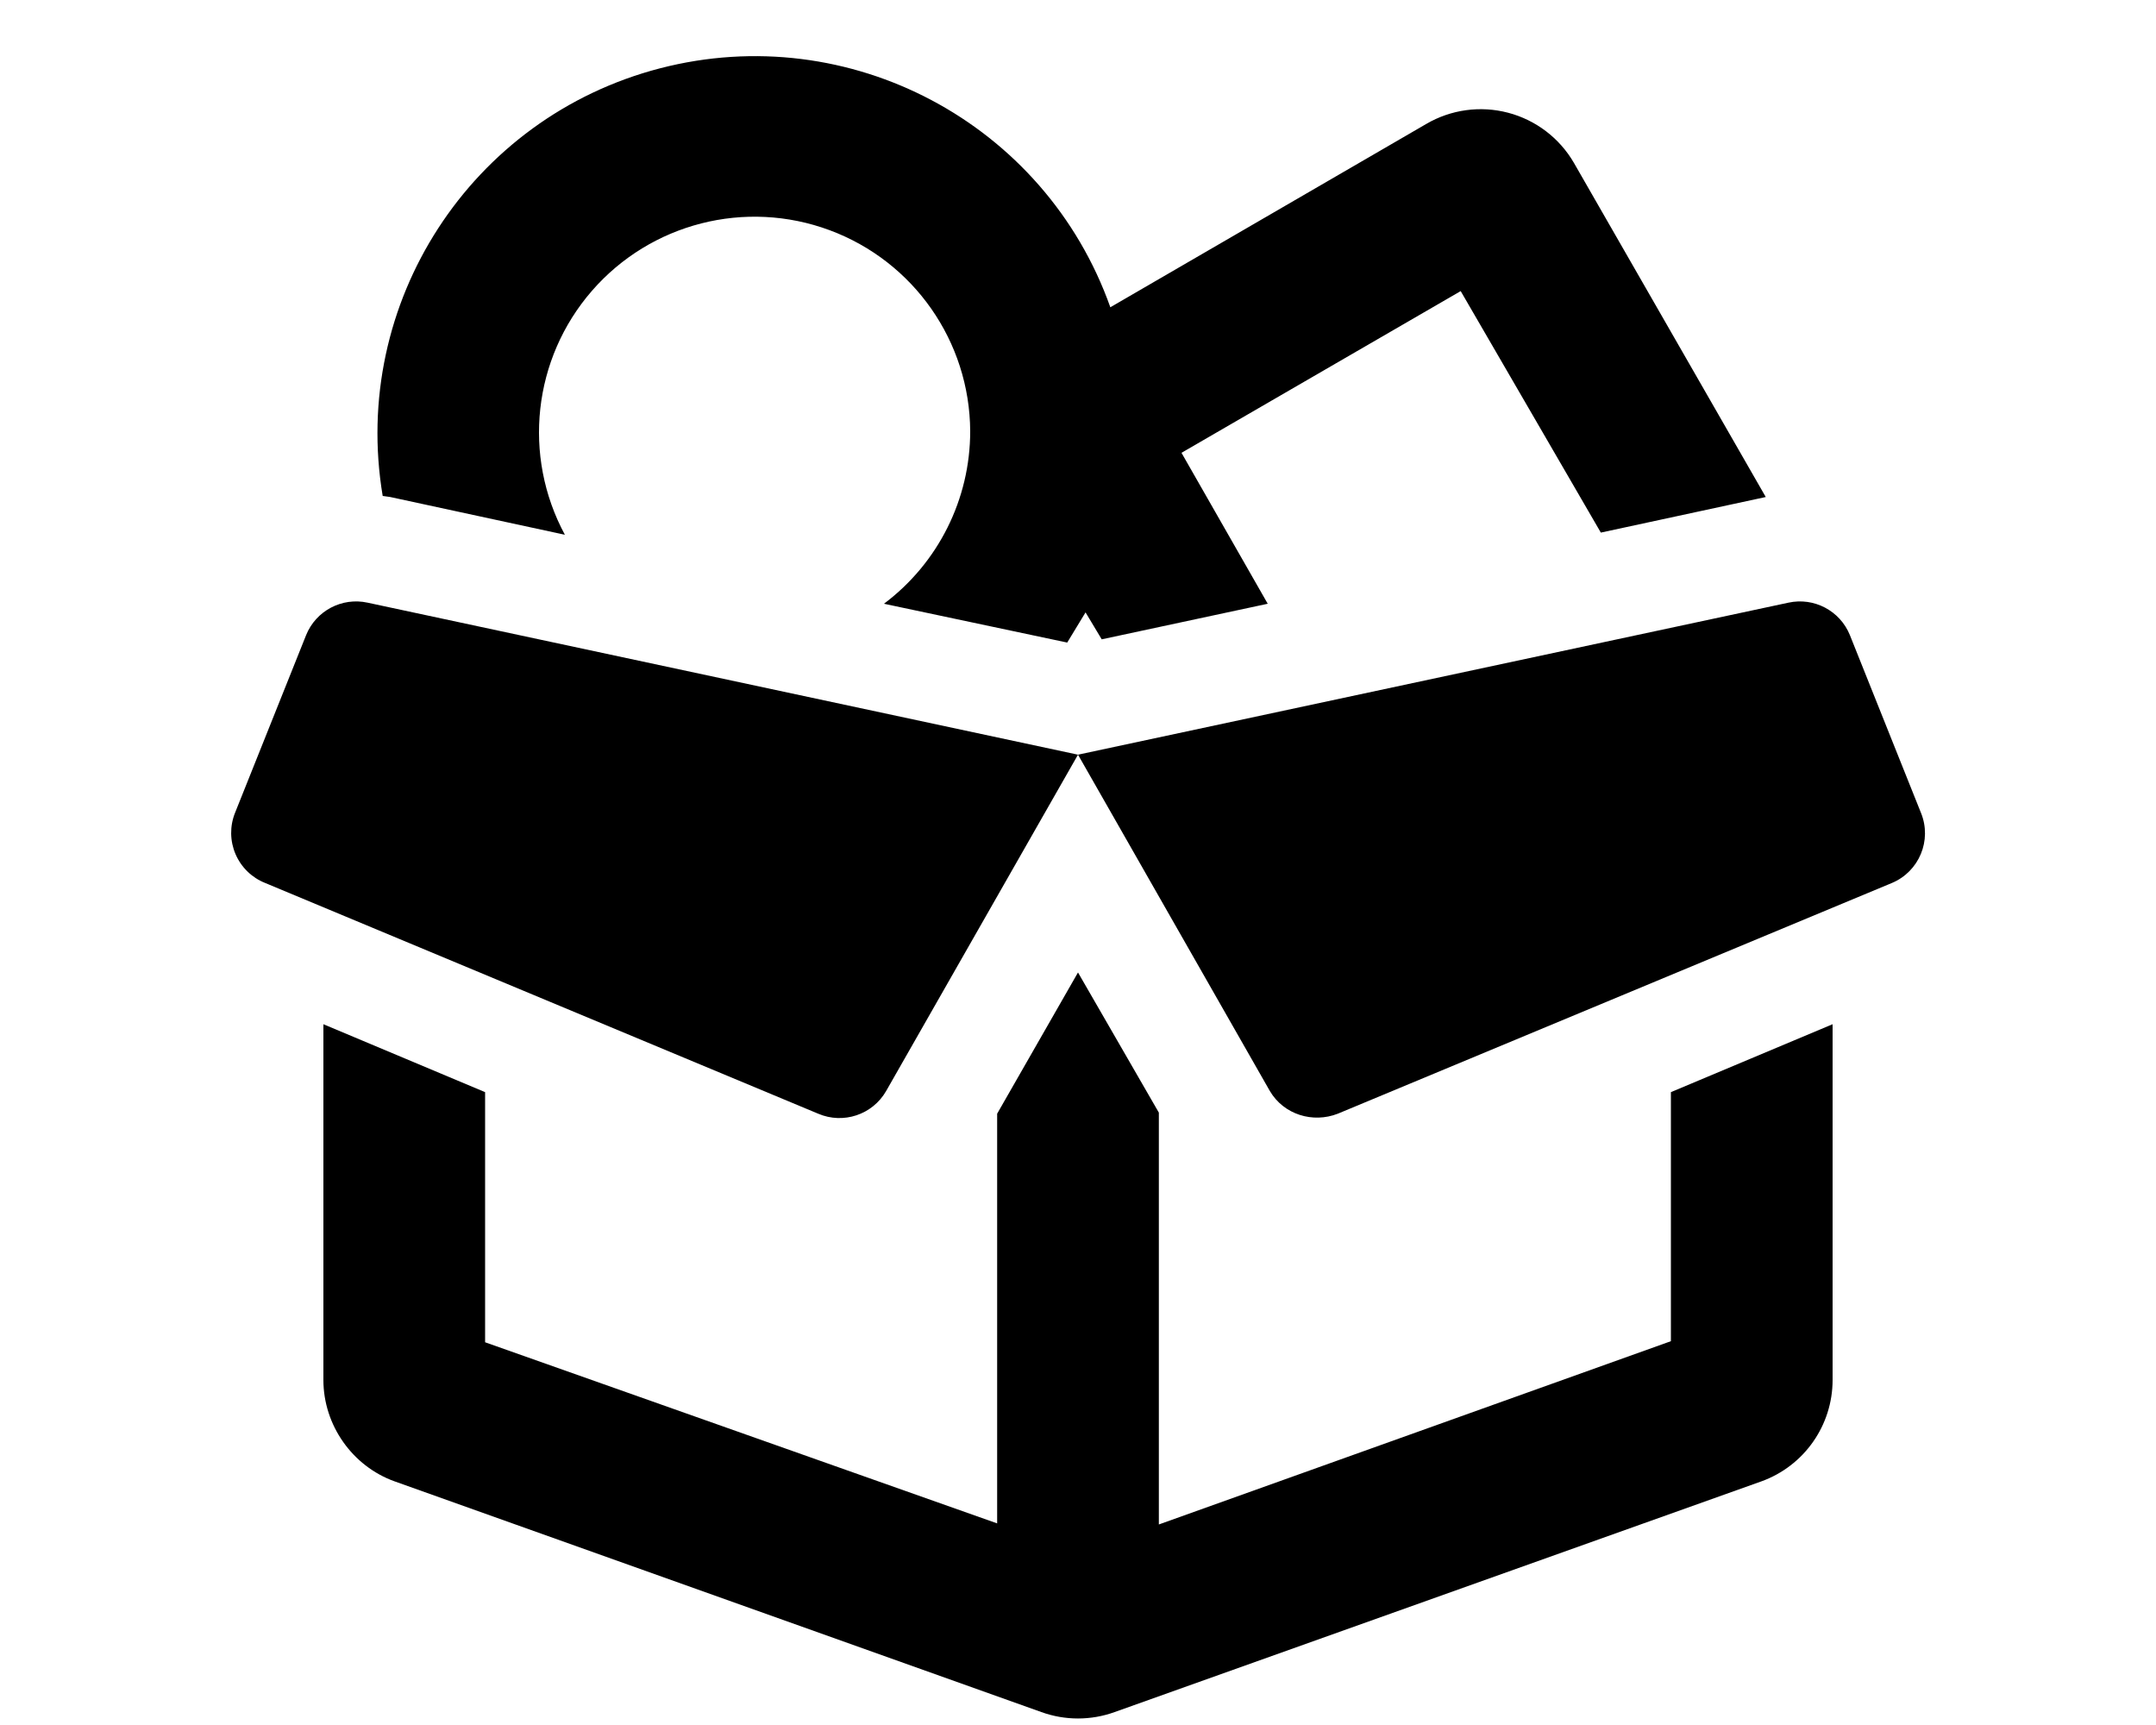
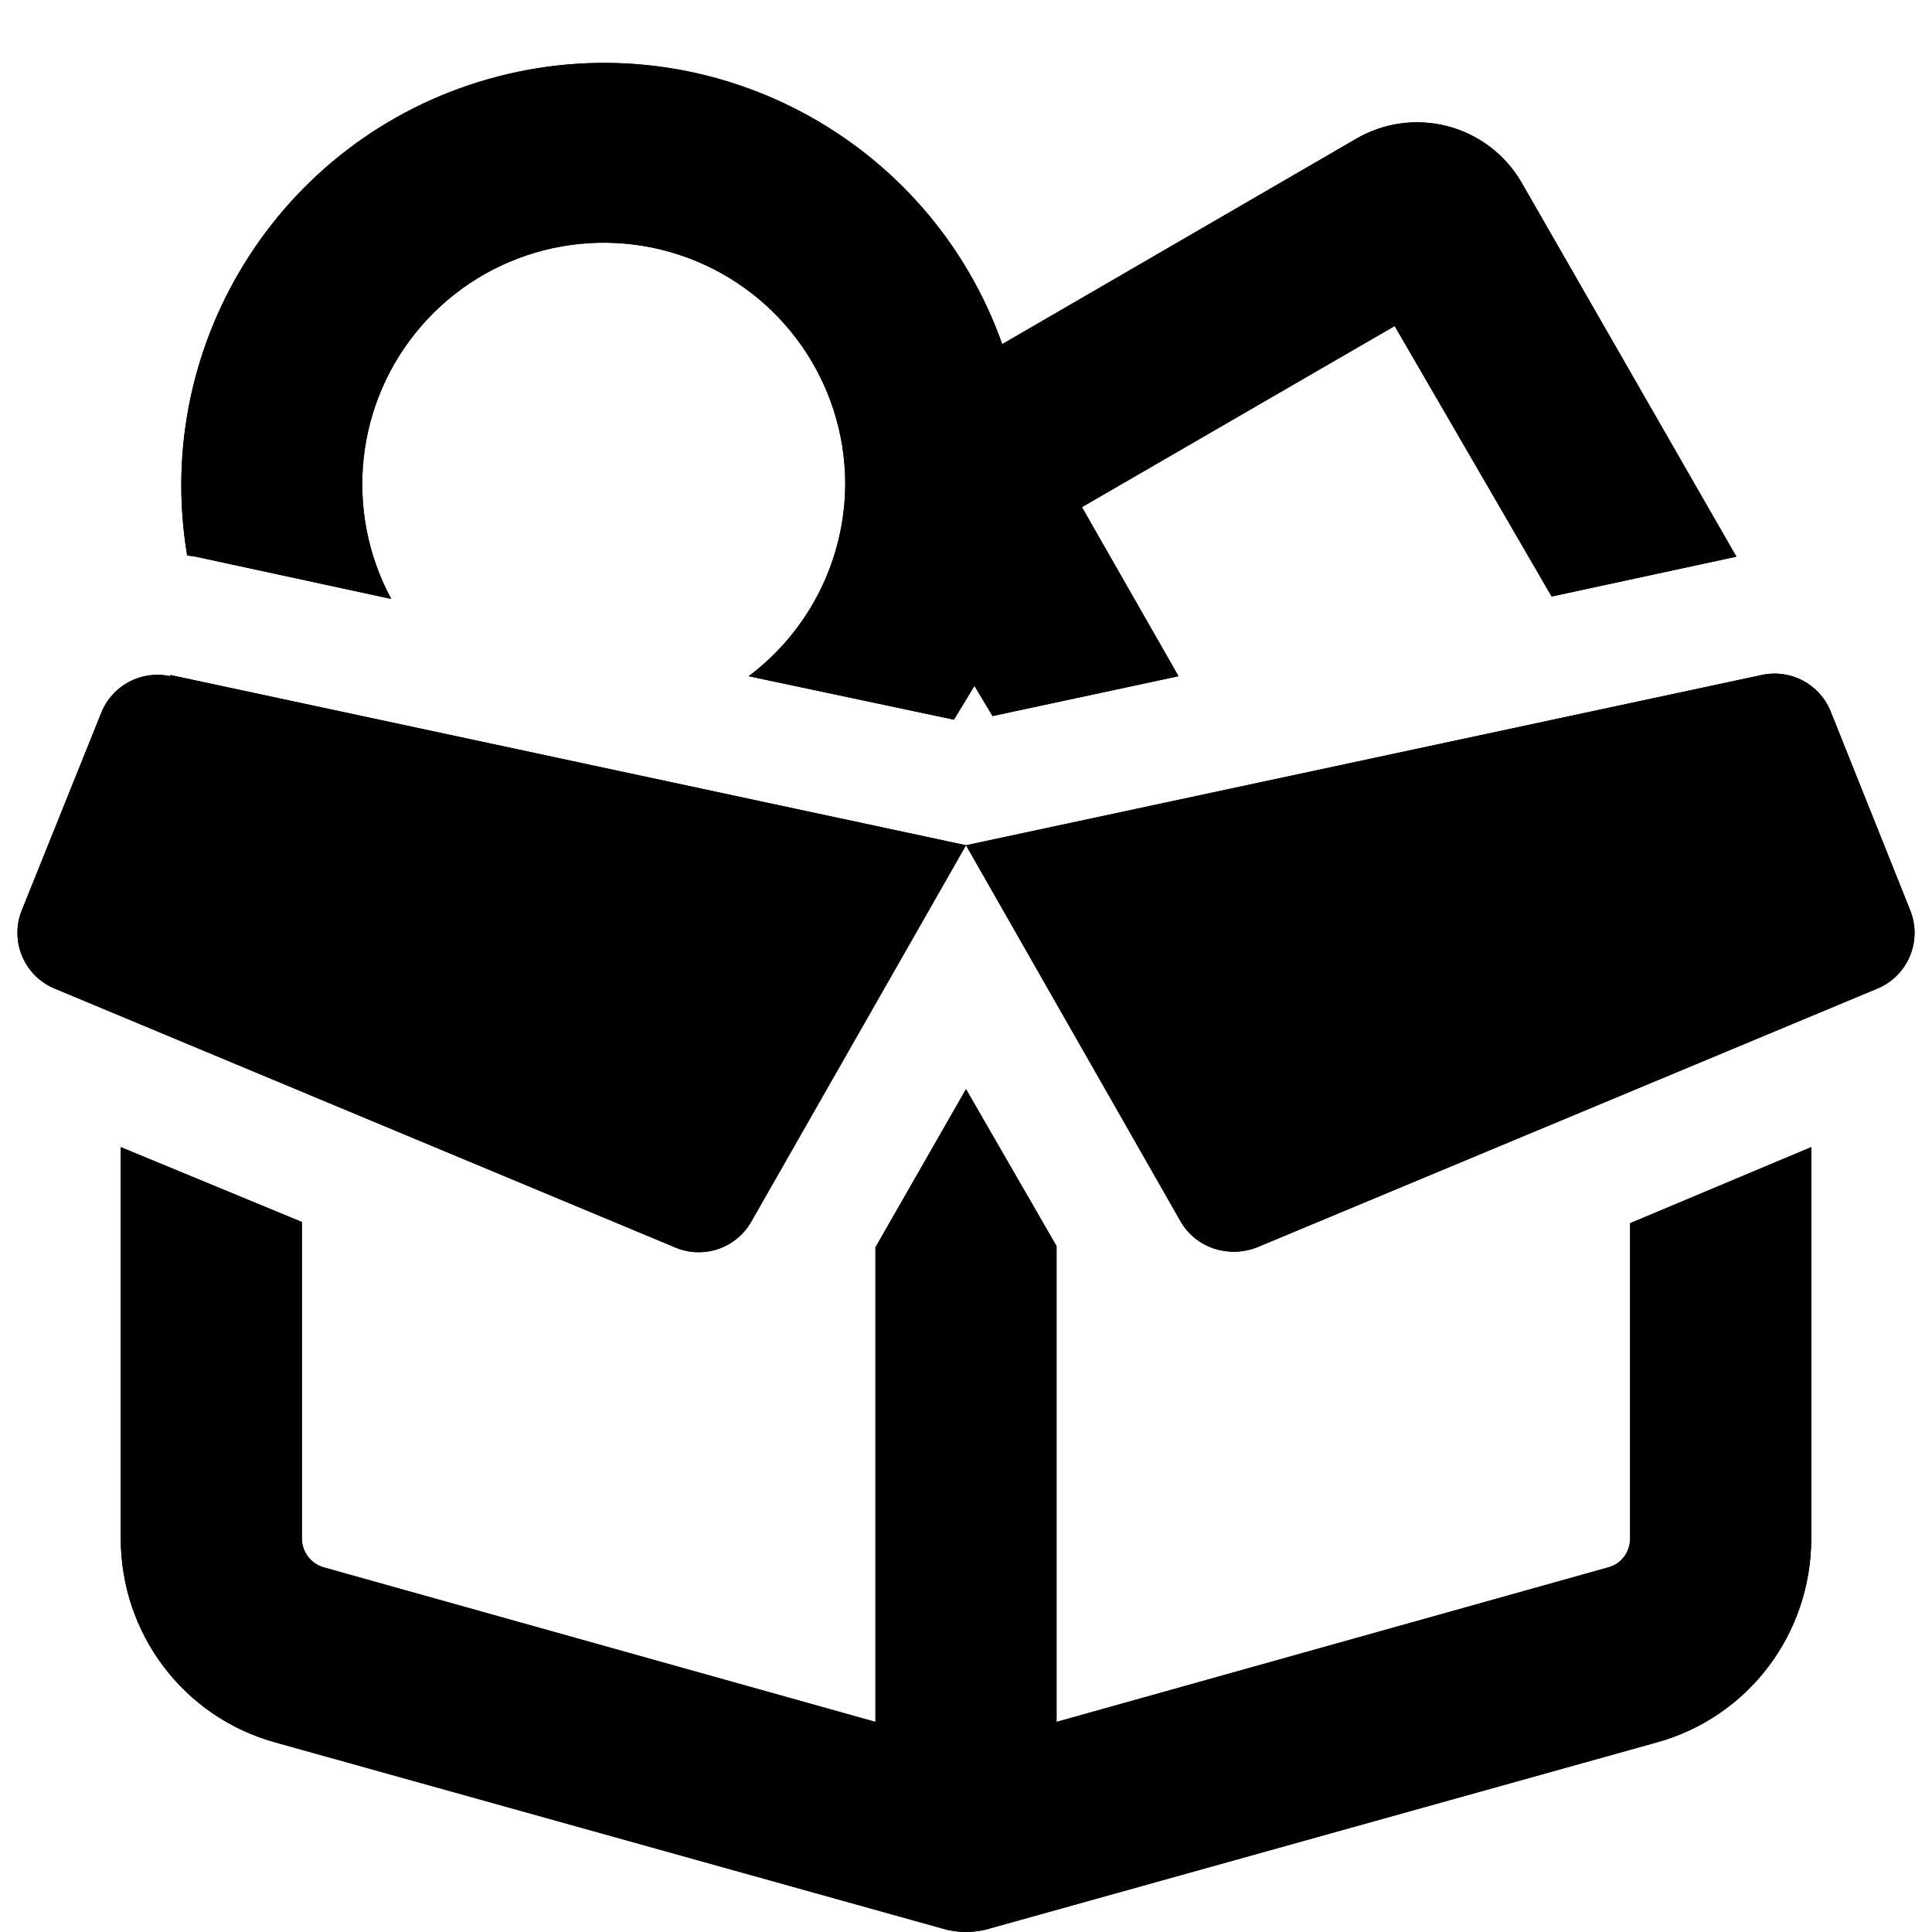
- <svg xmlns="http://www.w3.org/2000/svg" viewBox="0 0 20 16" fill="currentColor">
-   <path d="M9 4a2 2 0 0 1-.8 1.6l1.7.36.17-.28.15.25 1.54-.33-.8-1.4 2.59-1.5 1.3 2.24 1.53-.33-1.78-3.1a1 1 0 0 0-1.37-.36l-2.93 1.7A3.5 3.5 0 0 0 3.55 4.6l.07.01 1.62.35A2 2 0 1 1 9 4ZM3.41 5.59 10 7l-1.78 3.12a.5.5 0 0 1-.63.21L2.46 8.19a.5.5 0 0 1-.28-.65l.66-1.65a.5.5 0 0 1 .57-.3ZM10 7l1.78 3.12c.13.22.4.3.63.21l5.14-2.14a.5.5 0 0 0 .27-.65l-.66-1.65a.5.5 0 0 0-.57-.3L10 7Z" />
-   <path d="M3 9.5v3.3c0 .42.27.8.66.94l6 2.14a1 1 0 0 0 .68 0l6-2.14a1 1 0 0 0 .66-.94V9.5l-1.5.63v2.31l-4.75 1.7v-3.82L10 9.02l-.75 1.31v3.8L4.5 12.45v-2.32L3 9.5Z" />
+ <svg xmlns="http://www.w3.org/2000/svg" viewBox="0 0 16 16" fill="currentColor">
+   <path fill-rule="evenodd" d="M7 4a2 2 0 0 1-.8 1.6l1.7.36.17-.28.15.25 1.54-.33-.8-1.4 2.59-1.5 1.3 2.24 1.53-.33-1.78-3.1a1 1 0 0 0-1.37-.36L8.3 2.85A3.5 3.5 0 0 0 1.55 4.6l.07.01 1.62.35A2 2 0 1 1 7 4ZM1.41 5.59 8 7l-1.78 3.12a.5.5 0 0 1-.63.21L.46 8.19a.5.5 0 0 1-.28-.65L.84 5.9a.5.5 0 0 1 .57-.3ZM8 7l1.78 3.12c.13.22.4.3.63.21l5.13-2.14a.5.5 0 0 0 .28-.65l-.66-1.65a.5.5 0 0 0-.57-.3L8 7ZM1 9.5v3.24c0 .79.52 1.48 1.28 1.69l5.52 1.54c.13.04.27.04.4 0l5.52-1.54c.76-.21 1.28-.9 1.28-1.69V9.5l-1.5.63v2.61c0 .11-.07.21-.18.24l-4.57 1.28v-3.94L8 9.02l-.75 1.31v3.93l-4.57-1.28a.25.25 0 0 1-.18-.24v-2.62L1 9.5Z" />
+   <path d="M7 4a2 2 0 0 1-.8 1.6l1.7.36.17-.28.15.25 1.54-.33-.8-1.4 2.59-1.5 1.3 2.24 1.53-.33-1.78-3.1a1 1 0 0 0-1.37-.36L8.3 2.85A3.5 3.5 0 0 0 1.55 4.6l.07.01 1.62.35A2 2 0 1 1 7 4ZM1.41 5.59 8 7l-1.78 3.12a.5.5 0 0 1-.63.21L.46 8.19a.5.5 0 0 1-.28-.65L.84 5.9a.5.5 0 0 1 .57-.3ZM8 7l1.78 3.12c.13.22.4.3.63.21l5.13-2.14a.5.5 0 0 0 .28-.65l-.66-1.65a.5.5 0 0 0-.57-.3L8 7Z" />
+   <path d="M1 9.5v3.24c0 .79.52 1.48 1.28 1.69l5.52 1.54c.13.04.27.04.4 0l5.52-1.54c.76-.21 1.28-.9 1.28-1.69V9.5l-1.5.63v2.61c0 .11-.07.21-.18.24l-4.57 1.28v-3.94L8 9.02l-.75 1.31v3.93l-4.57-1.28a.25.25 0 0 1-.18-.24v-2.62L1 9.5Z" />
</svg>
